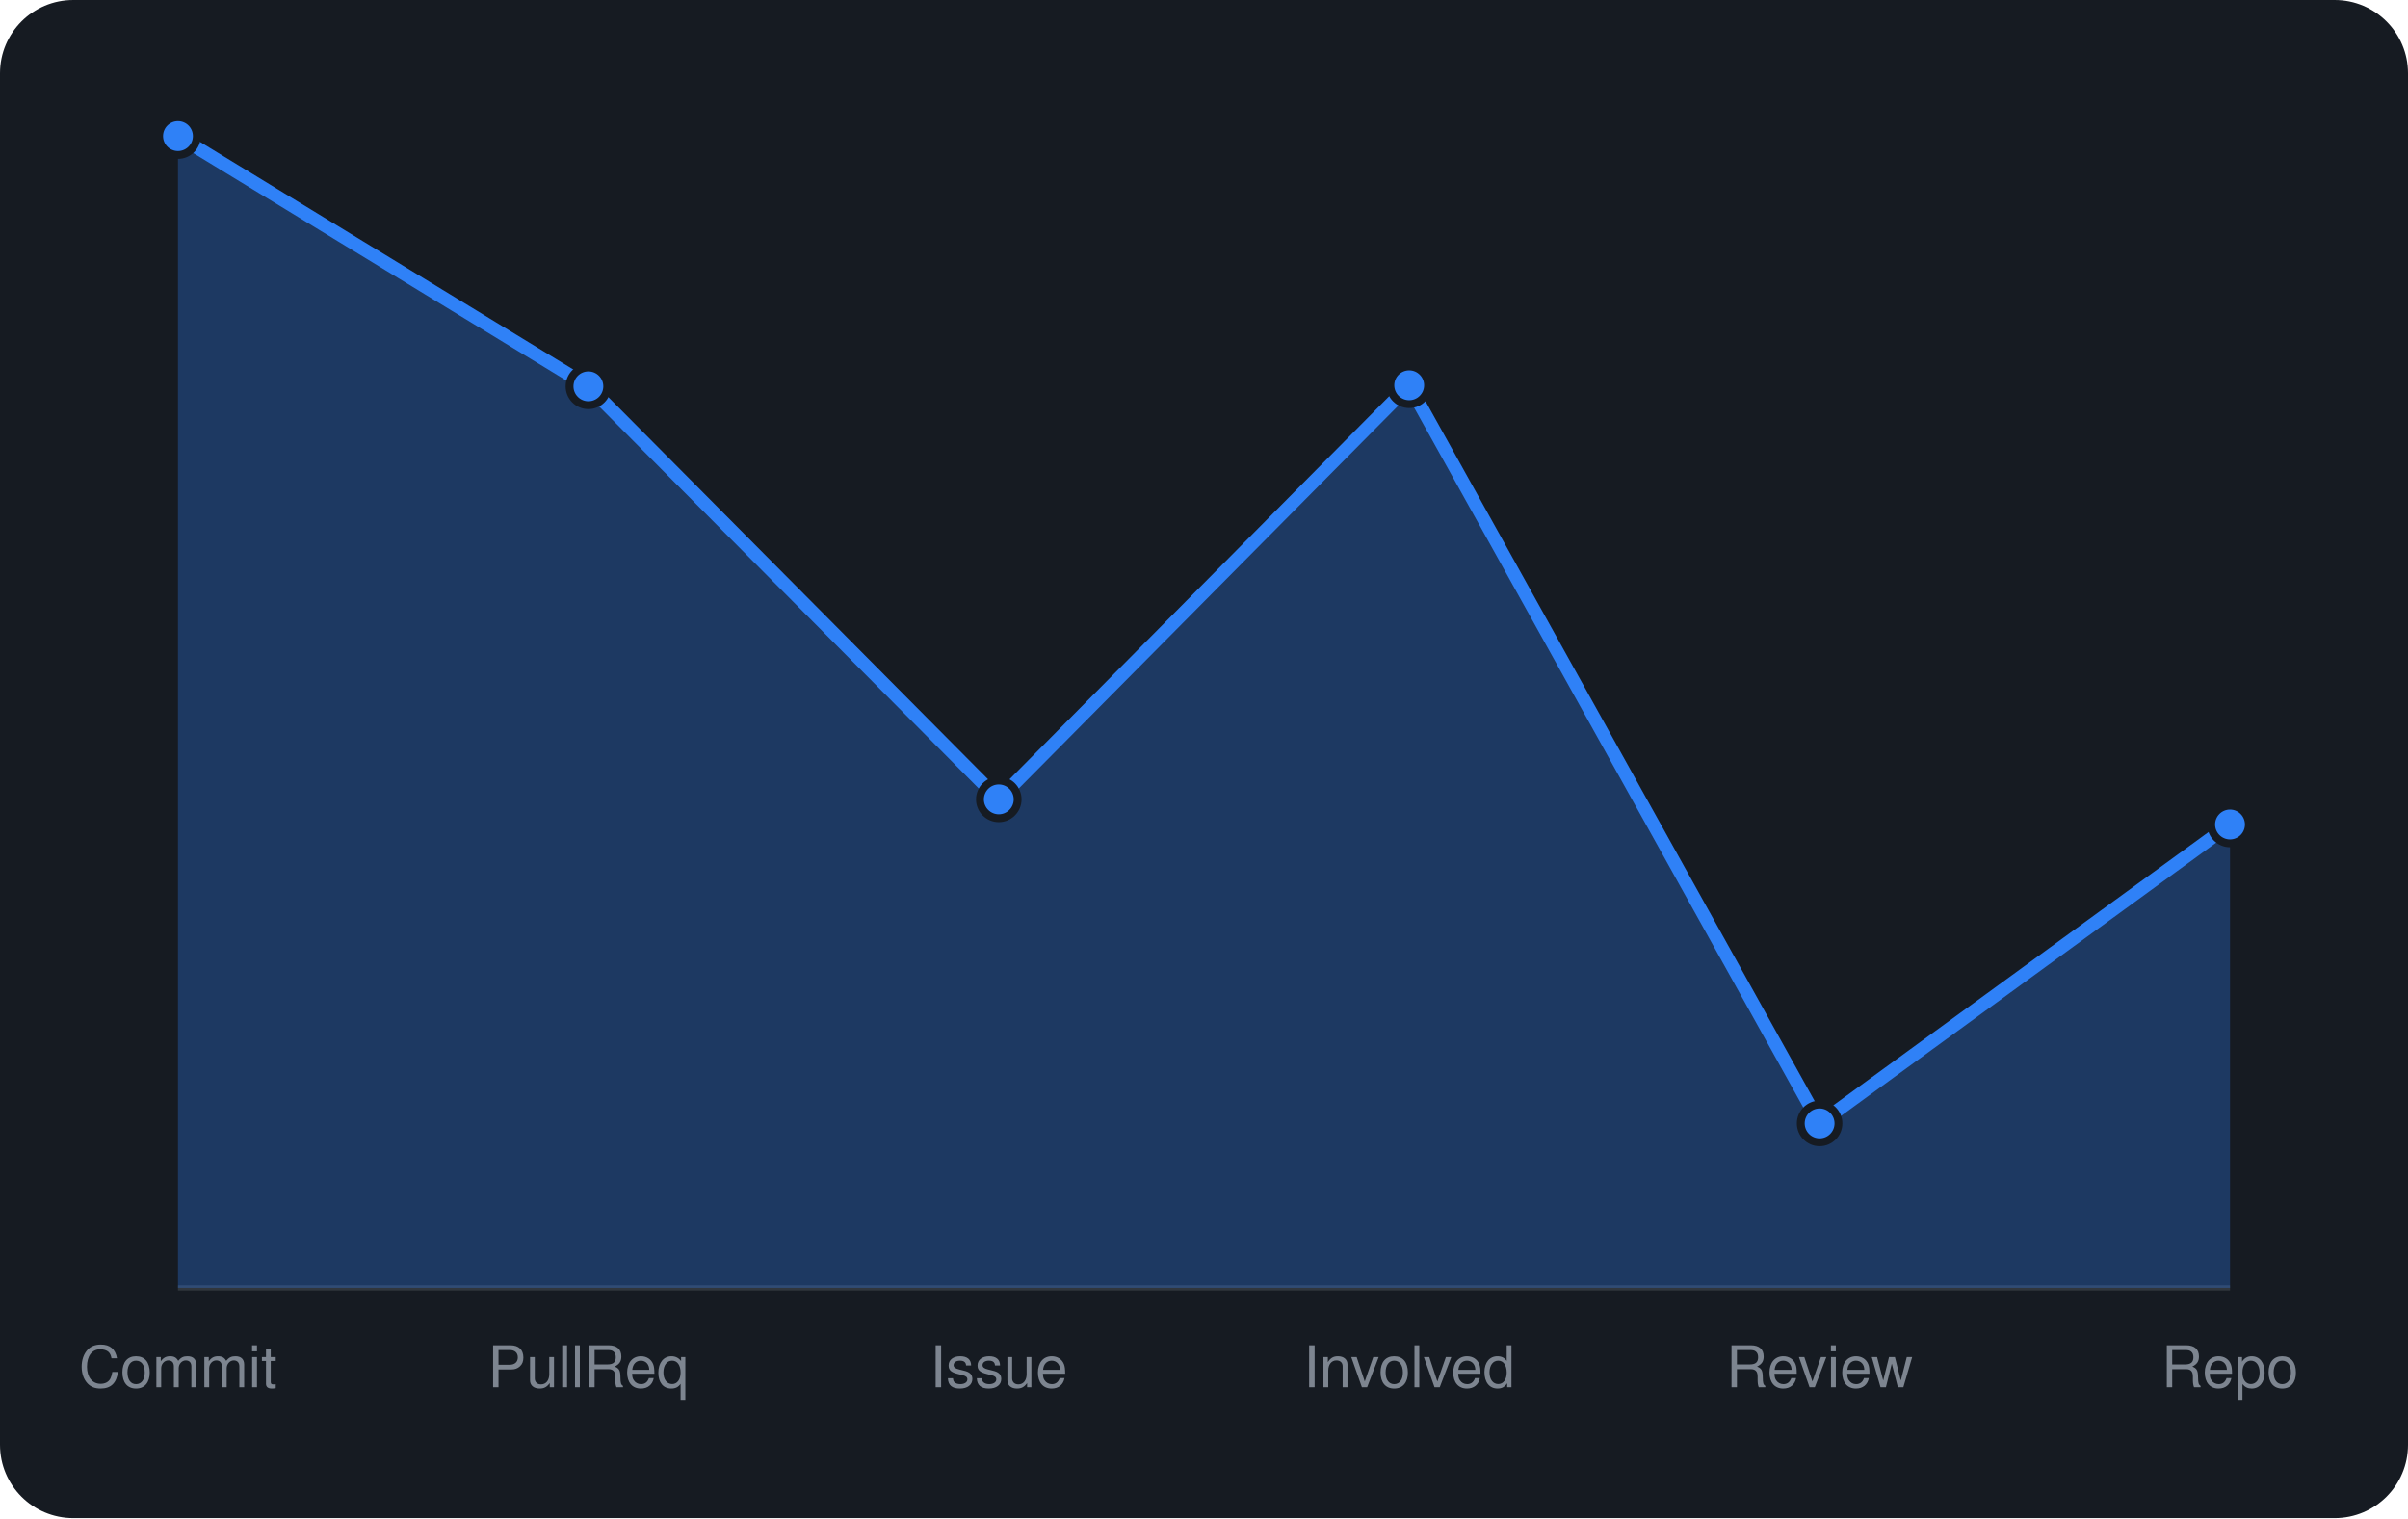
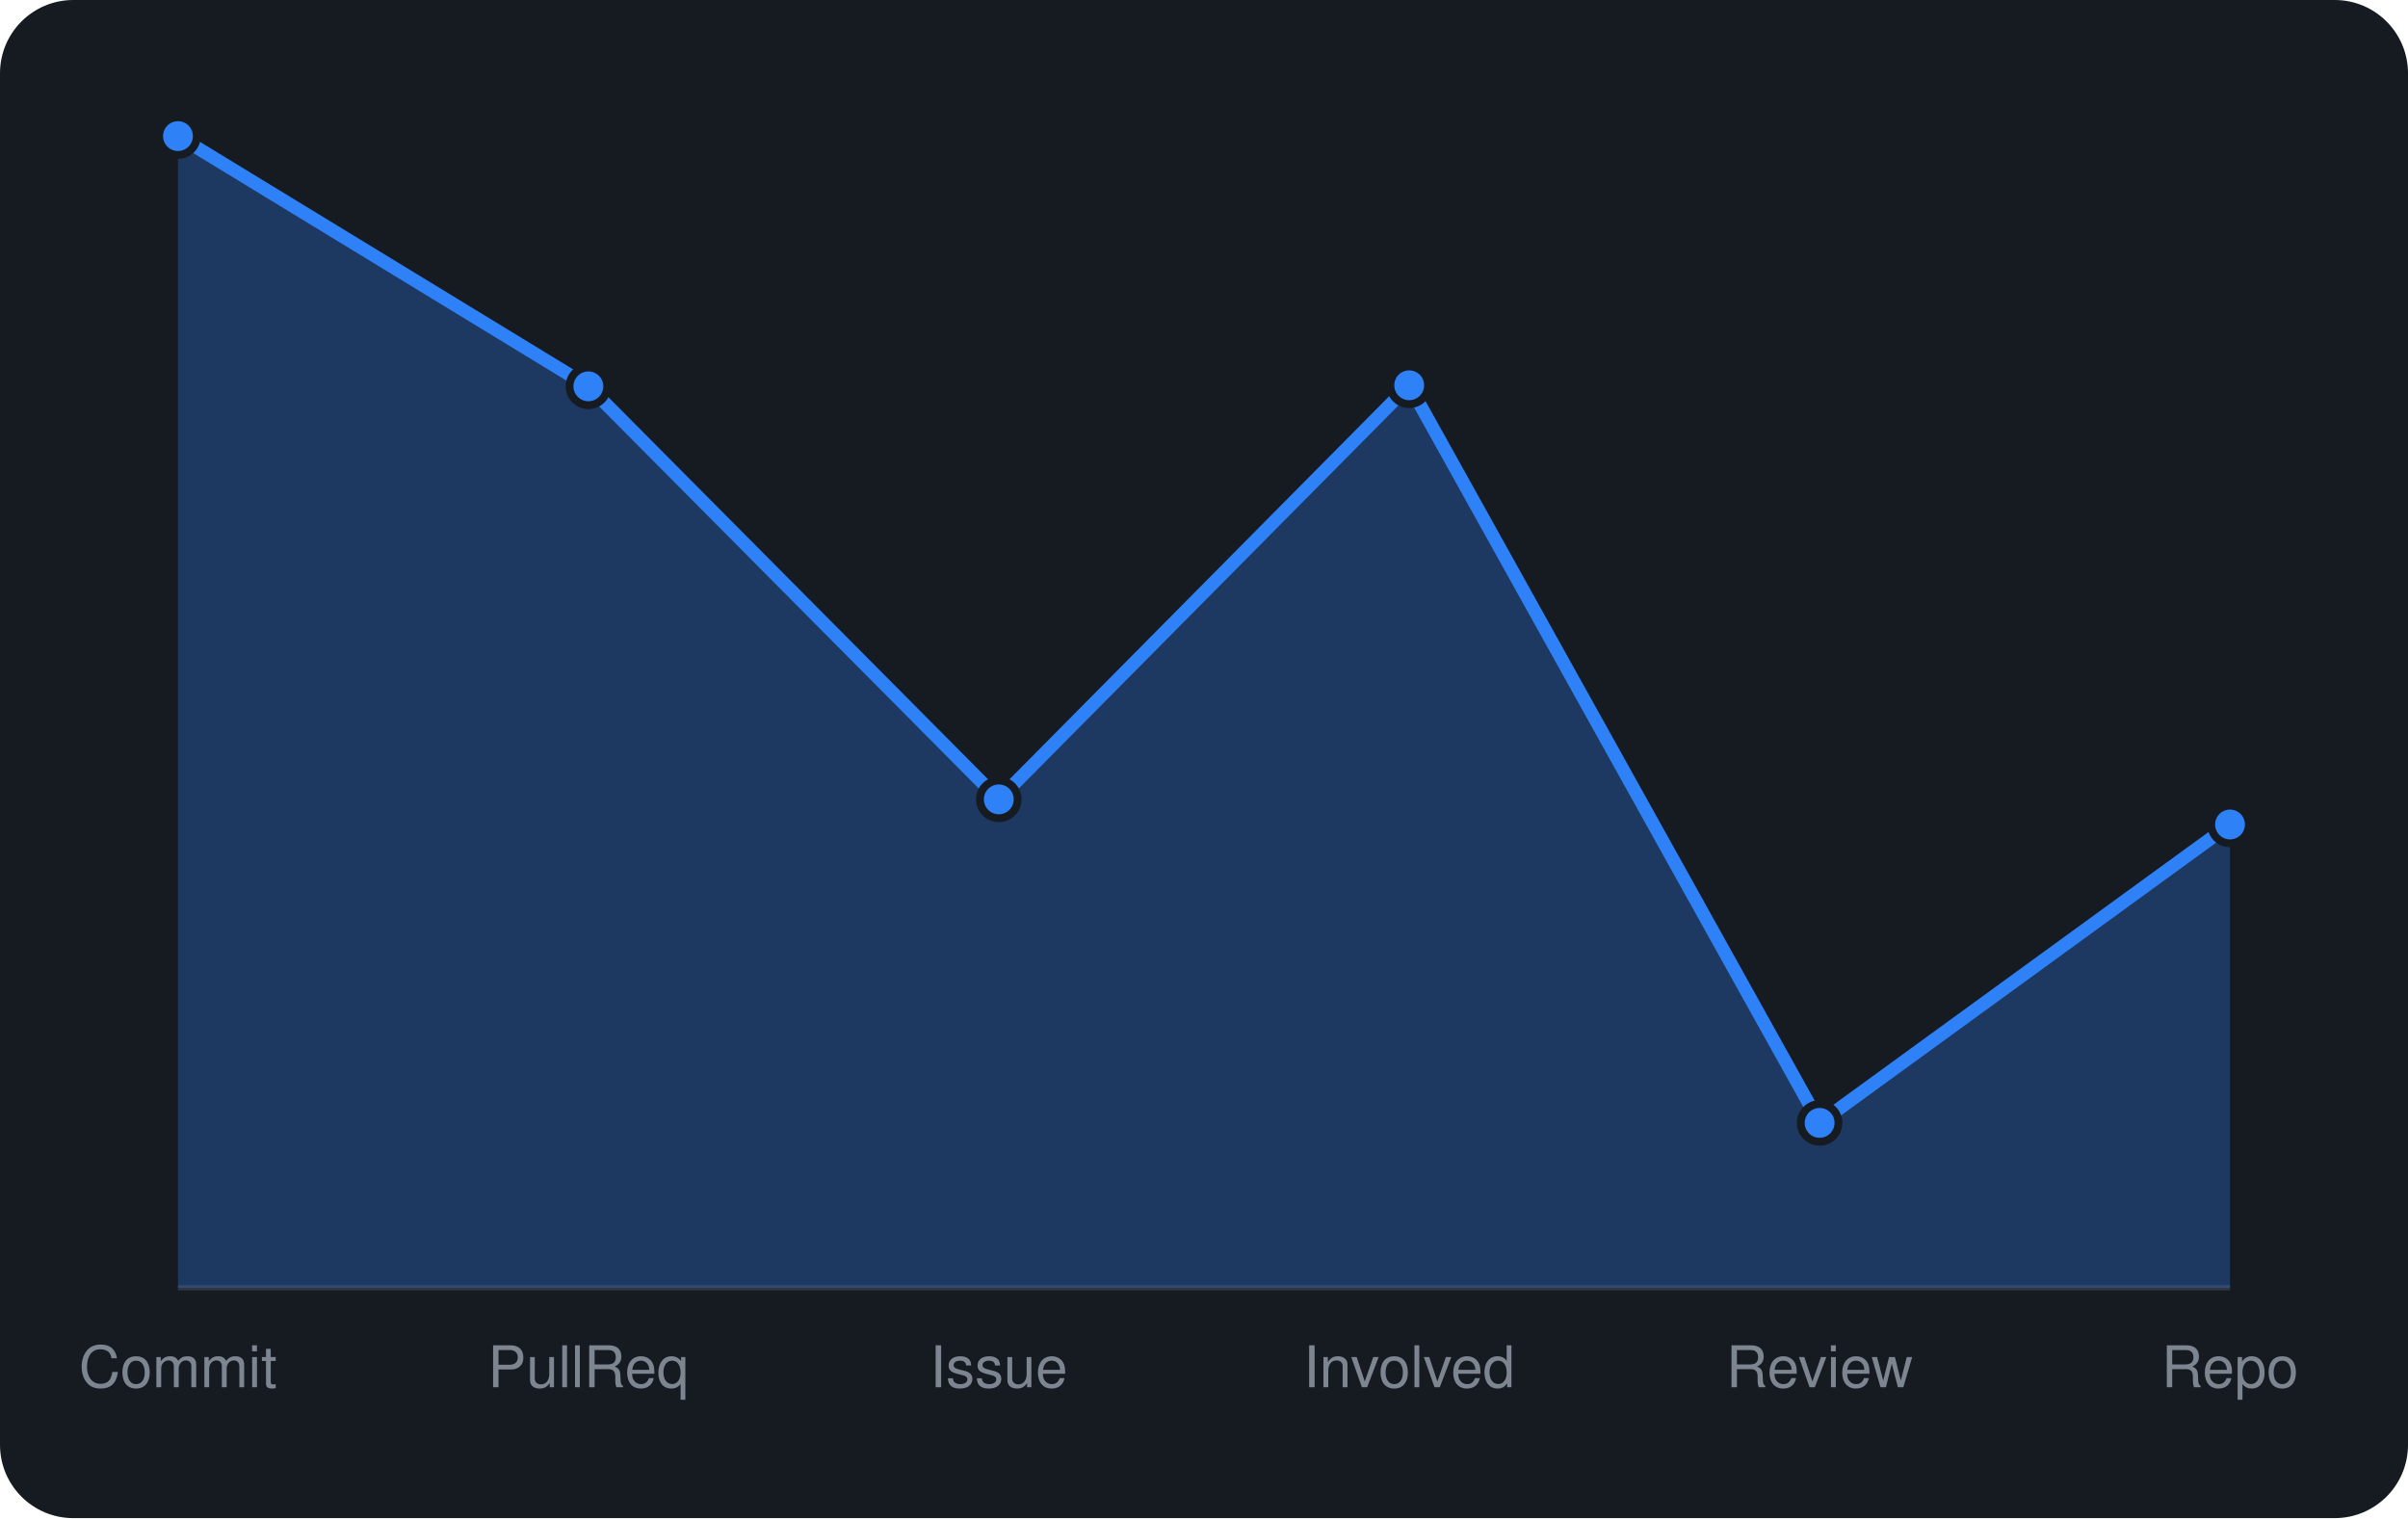
<svg xmlns="http://www.w3.org/2000/svg" viewBox="0 0 460 290" width="460" height="290" font-family="-apple-system,BlinkMacSystemFont,'Segoe UI',Helvetica,Arial,sans-serif">
  <rect width="460" height="290" rx="14" fill="#161b22" />
  <line x1="34" y1="246" x2="426" y2="246" stroke="#30363d" />
-   <path d="M34.0 246 L34.0 26.0L112.4 73.8L190.8 152.7L269.2 73.6L347.6 214.6L426.0 157.5 L426.0 246 Z" fill="rgba(47,129,247,0.3)" />
-   <path d="M34.0 26.0L112.4 73.8L190.8 152.7L269.2 73.6L347.6 214.6L426.0 157.5" fill="none" stroke="#2f81f7" stroke-width="2.5" stroke-linejoin="round" />
+   <path d="M34.0 246 L34.0 26.0L112.4 73.8L190.8 152.7L269.2 73.6L347.6 214.5L426.0 157.5 L426.0 246 Z" fill="rgba(47,129,247,0.3)" />
+   <path d="M34.0 26.0L112.4 73.8L190.8 152.7L269.2 73.6L347.6 214.5L426.0 157.5" fill="none" stroke="#2f81f7" stroke-width="2.5" stroke-linejoin="round" />
  <circle cx="34.0" cy="26.0" r="3.6" fill="#2f81f7" stroke="#161b22" stroke-width="1.5" />
  <circle cx="112.4" cy="73.8" r="3.6" fill="#2f81f7" stroke="#161b22" stroke-width="1.5" />
  <circle cx="190.8" cy="152.7" r="3.6" fill="#2f81f7" stroke="#161b22" stroke-width="1.5" />
  <circle cx="269.2" cy="73.6" r="3.6" fill="#2f81f7" stroke="#161b22" stroke-width="1.5" />
-   <circle cx="347.6" cy="214.6" r="3.6" fill="#2f81f7" stroke="#161b22" stroke-width="1.5" />
+   <circle cx="347.6" cy="214.5" r="3.6" fill="#2f81f7" stroke="#161b22" stroke-width="1.5" />
  <circle cx="426.0" cy="157.5" r="3.6" fill="#2f81f7" stroke="#161b22" stroke-width="1.5" />
  <text x="34.0" y="265" text-anchor="middle" font-size="11" fill="#7d8590">Commit</text>
  <text x="112.4" y="265" text-anchor="middle" font-size="11" fill="#7d8590">PullReq</text>
  <text x="190.8" y="265" text-anchor="middle" font-size="11" fill="#7d8590">Issue</text>
  <text x="269.2" y="265" text-anchor="middle" font-size="11" fill="#7d8590">Involved</text>
  <text x="347.6" y="265" text-anchor="middle" font-size="11" fill="#7d8590">Review</text>
  <text x="426.0" y="265" text-anchor="middle" font-size="11" fill="#7d8590">Repo</text>
</svg>
